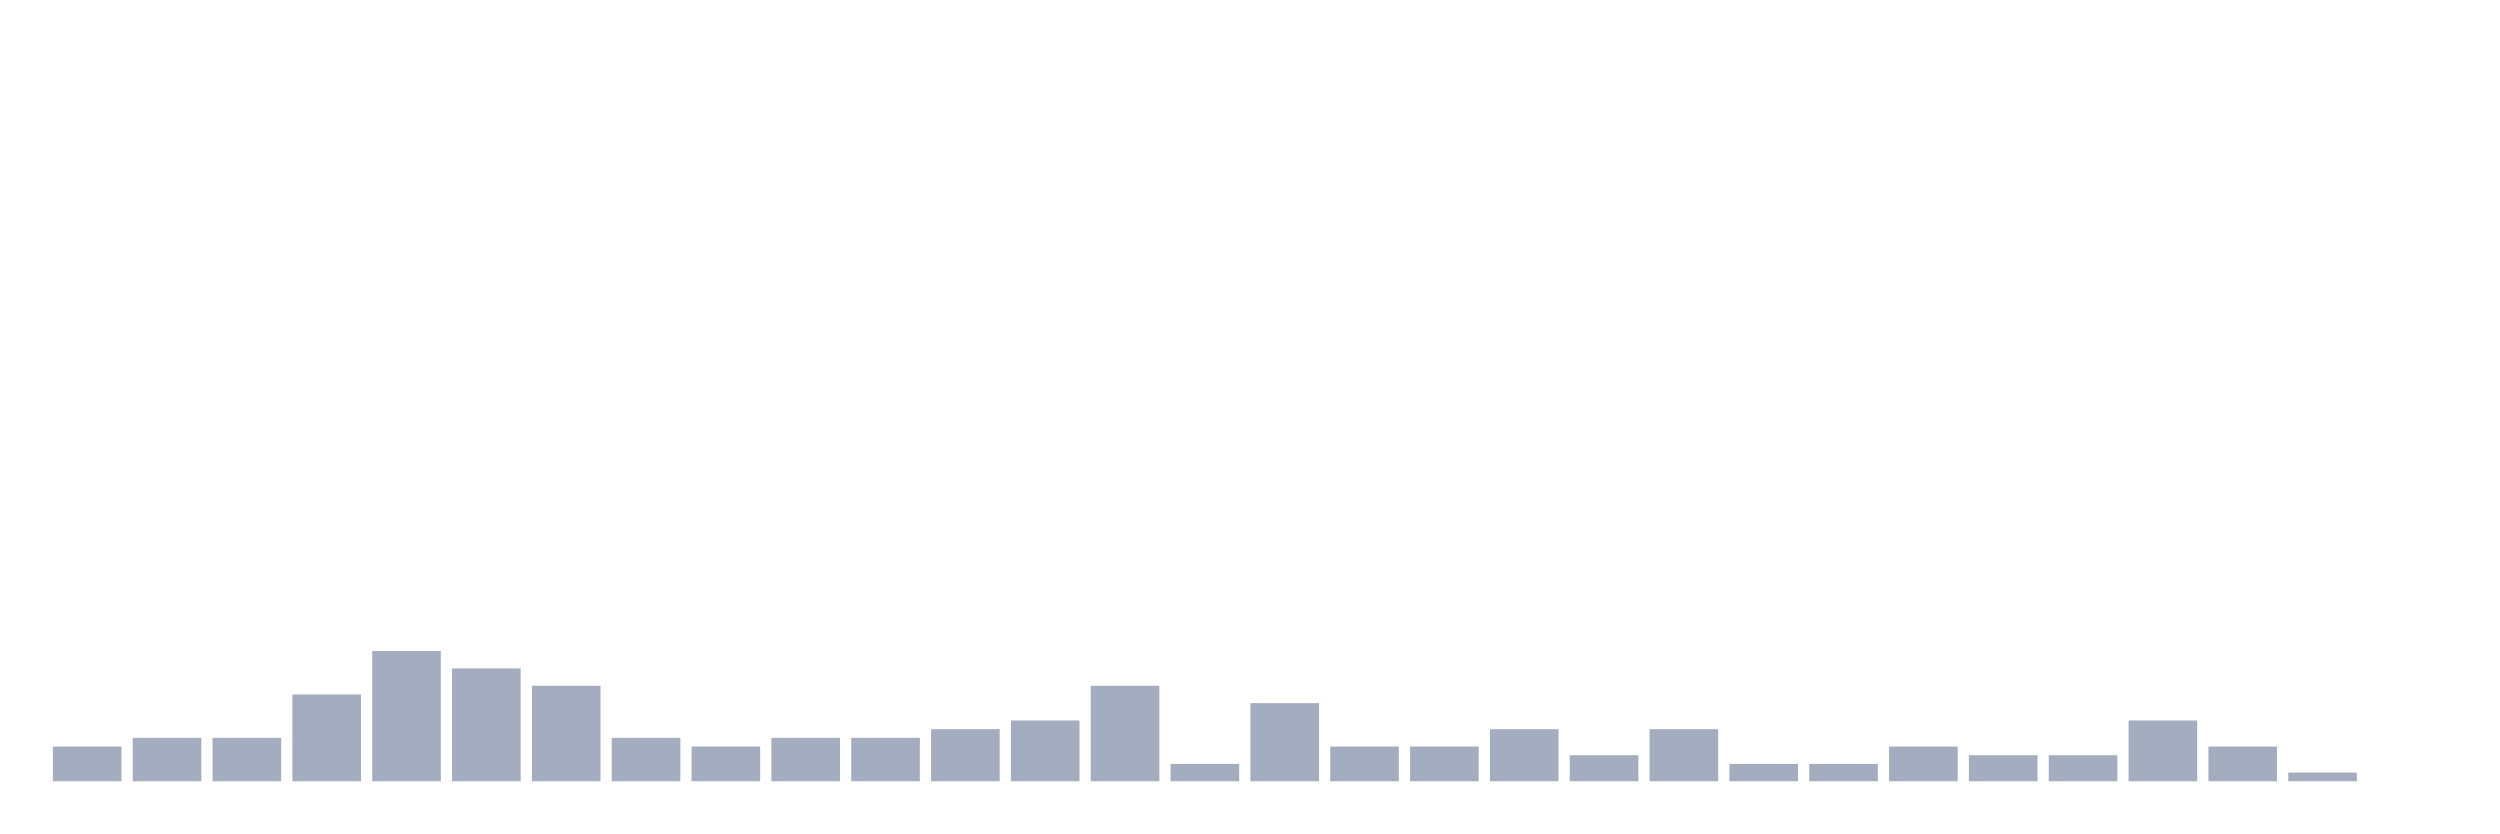
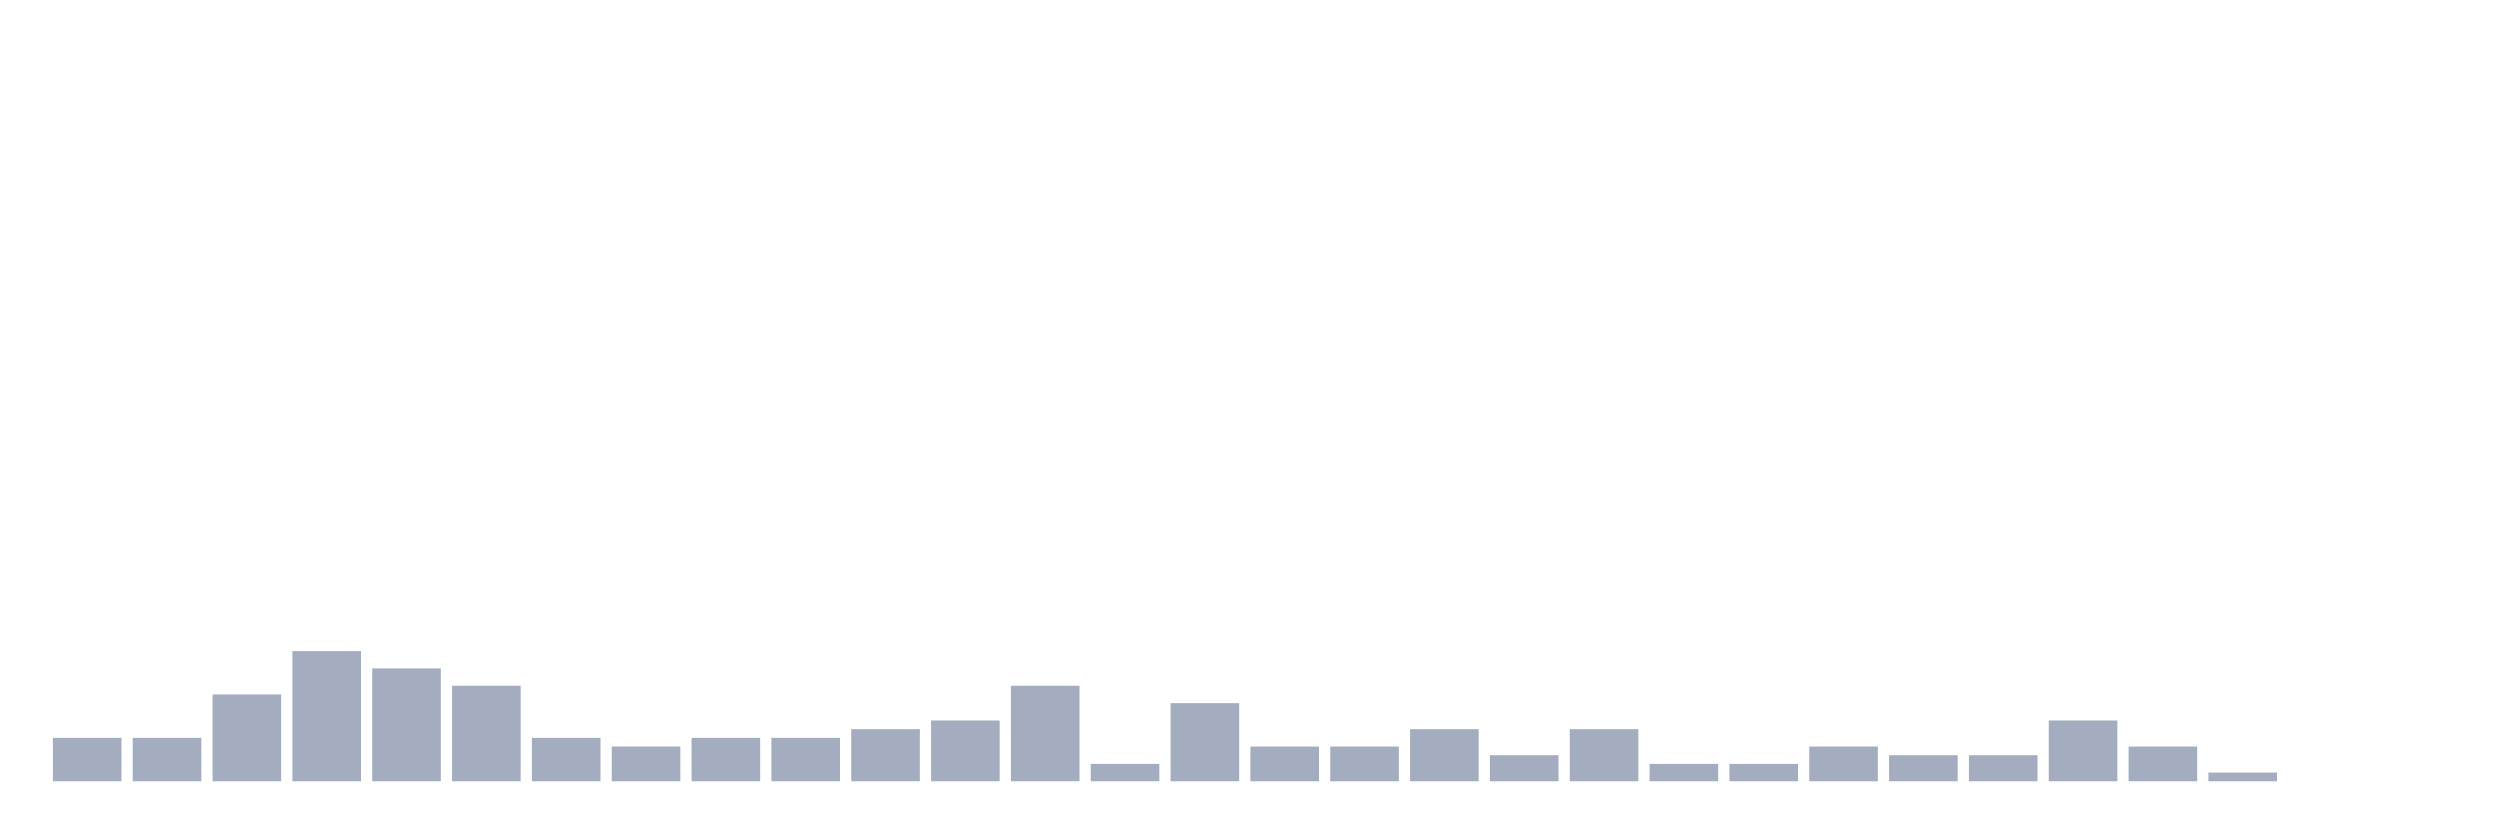
<svg xmlns="http://www.w3.org/2000/svg" viewBox="0 0 480 160">
  <g transform="translate(10,10)">
-     <rect class="bar" x="0.153" width="13.175" y="133.333" height="6.667" fill="rgb(164,173,192)" />
+     <rect class="bar" x="0.153" width="13.175" y="131.667" height="8.333" fill="rgb(164,173,192)" />
    <rect class="bar" x="15.482" width="13.175" y="131.667" height="8.333" fill="rgb(164,173,192)" />
-     <rect class="bar" x="30.81" width="13.175" y="131.667" height="8.333" fill="rgb(164,173,192)" />
-     <rect class="bar" x="46.138" width="13.175" y="123.333" height="16.667" fill="rgb(164,173,192)" />
-     <rect class="bar" x="61.466" width="13.175" y="115" height="25" fill="rgb(164,173,192)" />
-     <rect class="bar" x="76.794" width="13.175" y="118.333" height="21.667" fill="rgb(164,173,192)" />
-     <rect class="bar" x="92.123" width="13.175" y="121.667" height="18.333" fill="rgb(164,173,192)" />
-     <rect class="bar" x="107.451" width="13.175" y="131.667" height="8.333" fill="rgb(164,173,192)" />
-     <rect class="bar" x="122.779" width="13.175" y="133.333" height="6.667" fill="rgb(164,173,192)" />
+     <rect class="bar" x="30.81" width="13.175" y="123.333" height="16.667" fill="rgb(164,173,192)" />
+     <rect class="bar" x="46.138" width="13.175" y="115" height="25" fill="rgb(164,173,192)" />
+     <rect class="bar" x="61.466" width="13.175" y="118.333" height="21.667" fill="rgb(164,173,192)" />
+     <rect class="bar" x="76.794" width="13.175" y="121.667" height="18.333" fill="rgb(164,173,192)" />
+     <rect class="bar" x="92.123" width="13.175" y="131.667" height="8.333" fill="rgb(164,173,192)" />
+     <rect class="bar" x="107.451" width="13.175" y="133.333" height="6.667" fill="rgb(164,173,192)" />
+     <rect class="bar" x="122.779" width="13.175" y="131.667" height="8.333" fill="rgb(164,173,192)" />
    <rect class="bar" x="138.107" width="13.175" y="131.667" height="8.333" fill="rgb(164,173,192)" />
-     <rect class="bar" x="153.436" width="13.175" y="131.667" height="8.333" fill="rgb(164,173,192)" />
-     <rect class="bar" x="168.764" width="13.175" y="130" height="10" fill="rgb(164,173,192)" />
-     <rect class="bar" x="184.092" width="13.175" y="128.333" height="11.667" fill="rgb(164,173,192)" />
-     <rect class="bar" x="199.42" width="13.175" y="121.667" height="18.333" fill="rgb(164,173,192)" />
-     <rect class="bar" x="214.748" width="13.175" y="136.667" height="3.333" fill="rgb(164,173,192)" />
-     <rect class="bar" x="230.077" width="13.175" y="125" height="15" fill="rgb(164,173,192)" />
+     <rect class="bar" x="153.436" width="13.175" y="130" height="10" fill="rgb(164,173,192)" />
+     <rect class="bar" x="168.764" width="13.175" y="128.333" height="11.667" fill="rgb(164,173,192)" />
+     <rect class="bar" x="184.092" width="13.175" y="121.667" height="18.333" fill="rgb(164,173,192)" />
+     <rect class="bar" x="199.42" width="13.175" y="136.667" height="3.333" fill="rgb(164,173,192)" />
+     <rect class="bar" x="214.748" width="13.175" y="125" height="15" fill="rgb(164,173,192)" />
+     <rect class="bar" x="230.077" width="13.175" y="133.333" height="6.667" fill="rgb(164,173,192)" />
    <rect class="bar" x="245.405" width="13.175" y="133.333" height="6.667" fill="rgb(164,173,192)" />
-     <rect class="bar" x="260.733" width="13.175" y="133.333" height="6.667" fill="rgb(164,173,192)" />
-     <rect class="bar" x="276.061" width="13.175" y="130" height="10" fill="rgb(164,173,192)" />
-     <rect class="bar" x="291.39" width="13.175" y="135" height="5" fill="rgb(164,173,192)" />
-     <rect class="bar" x="306.718" width="13.175" y="130" height="10" fill="rgb(164,173,192)" />
+     <rect class="bar" x="260.733" width="13.175" y="130" height="10" fill="rgb(164,173,192)" />
+     <rect class="bar" x="276.061" width="13.175" y="135" height="5" fill="rgb(164,173,192)" />
+     <rect class="bar" x="291.39" width="13.175" y="130" height="10" fill="rgb(164,173,192)" />
+     <rect class="bar" x="306.718" width="13.175" y="136.667" height="3.333" fill="rgb(164,173,192)" />
    <rect class="bar" x="322.046" width="13.175" y="136.667" height="3.333" fill="rgb(164,173,192)" />
-     <rect class="bar" x="337.374" width="13.175" y="136.667" height="3.333" fill="rgb(164,173,192)" />
-     <rect class="bar" x="352.702" width="13.175" y="133.333" height="6.667" fill="rgb(164,173,192)" />
+     <rect class="bar" x="337.374" width="13.175" y="133.333" height="6.667" fill="rgb(164,173,192)" />
+     <rect class="bar" x="352.702" width="13.175" y="135" height="5" fill="rgb(164,173,192)" />
    <rect class="bar" x="368.031" width="13.175" y="135" height="5" fill="rgb(164,173,192)" />
-     <rect class="bar" x="383.359" width="13.175" y="135" height="5" fill="rgb(164,173,192)" />
-     <rect class="bar" x="398.687" width="13.175" y="128.333" height="11.667" fill="rgb(164,173,192)" />
-     <rect class="bar" x="414.015" width="13.175" y="133.333" height="6.667" fill="rgb(164,173,192)" />
-     <rect class="bar" x="429.344" width="13.175" y="138.333" height="1.667" fill="rgb(164,173,192)" />
+     <rect class="bar" x="383.359" width="13.175" y="128.333" height="11.667" fill="rgb(164,173,192)" />
+     <rect class="bar" x="398.687" width="13.175" y="133.333" height="6.667" fill="rgb(164,173,192)" />
+     <rect class="bar" x="414.015" width="13.175" y="138.333" height="1.667" fill="rgb(164,173,192)" />
+     <rect class="bar" x="429.344" width="13.175" y="140" height="0" fill="rgb(164,173,192)" />
    <rect class="bar" x="444.672" width="13.175" y="140" height="0" fill="rgb(164,173,192)" />
  </g>
</svg>
